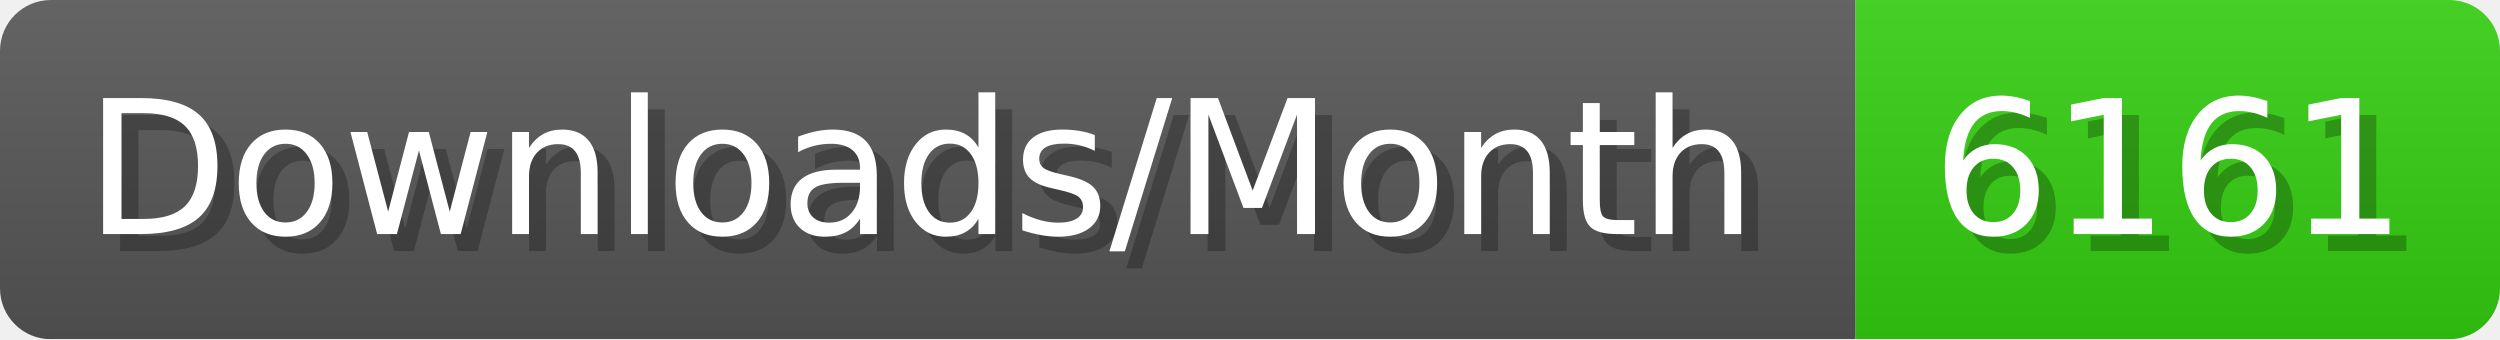
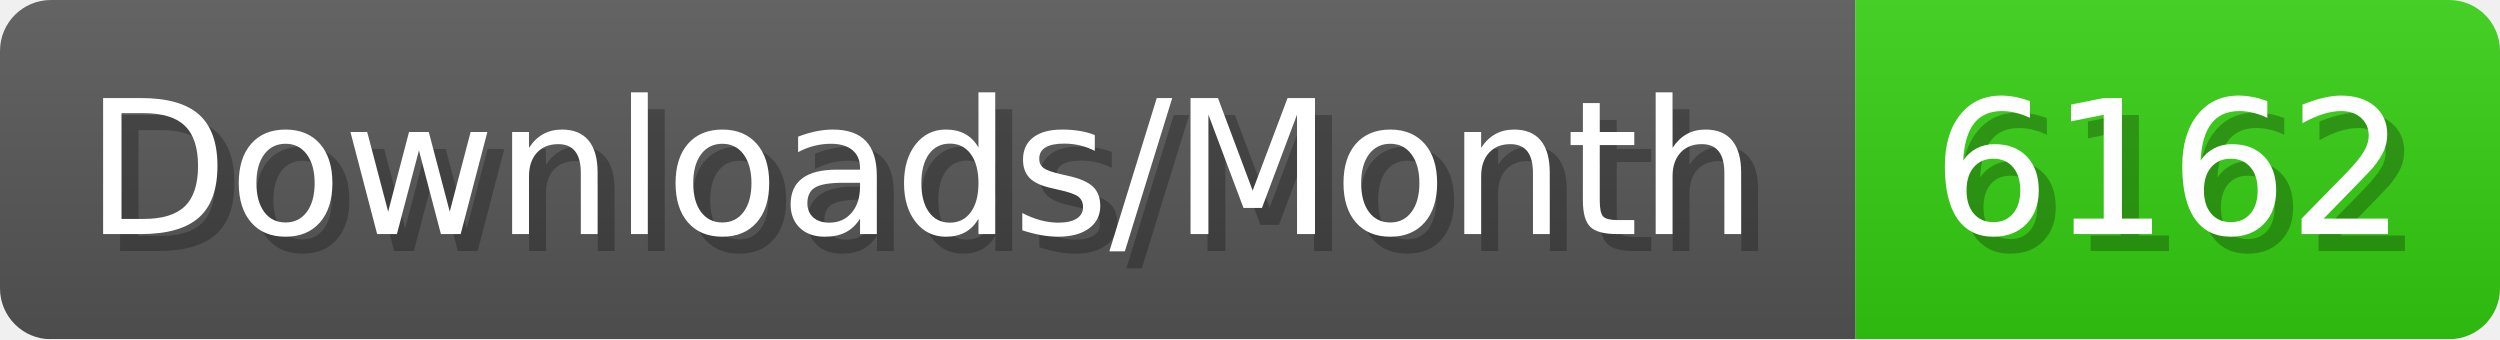
- <svg xmlns="http://www.w3.org/2000/svg" width="147.4" height="20" viewBox="0 0 1474 200" role="img" aria-label="Downloads/Month: 6161">
+ <svg xmlns="http://www.w3.org/2000/svg" width="147.4" height="20" viewBox="0 0 1474 200" role="img" aria-label="Downloads/Month: 6162">
  <linearGradient id="YlXUI" x2="0" y2="100%">
    <stop offset="0" stop-opacity=".1" stop-color="#EEE" />
    <stop offset="1" stop-opacity=".1" />
  </linearGradient>
  <mask id="JHhop">
    <rect width="1474" height="200" rx="30" fill="#FFF" />
  </mask>
  <g mask="url(#JHhop)">
    <rect width="1094" height="200" fill="#555" />
    <rect width="380" height="200" fill="#3C1" x="1094" />
    <rect width="1474" height="200" fill="url(#YlXUI)" />
  </g>
  <g aria-hidden="true" fill="#fff" text-anchor="start" font-family="Verdana,DejaVu Sans,sans-serif" font-size="110">
    <text x="60" y="148" textLength="994" fill="#000" opacity="0.25">Downloads/Month</text>
    <text x="50" y="138" textLength="994">Downloads/Month</text>
-     <text x="1149" y="148" textLength="280" fill="#000" opacity="0.25">6161</text>
-     <text x="1139" y="138" textLength="280">6161</text>
+     <text x="1149" y="148" textLength="280" fill="#000" opacity="0.25">6162</text>
+     <text x="1139" y="138" textLength="280">6162</text>
  </g>
</svg>
